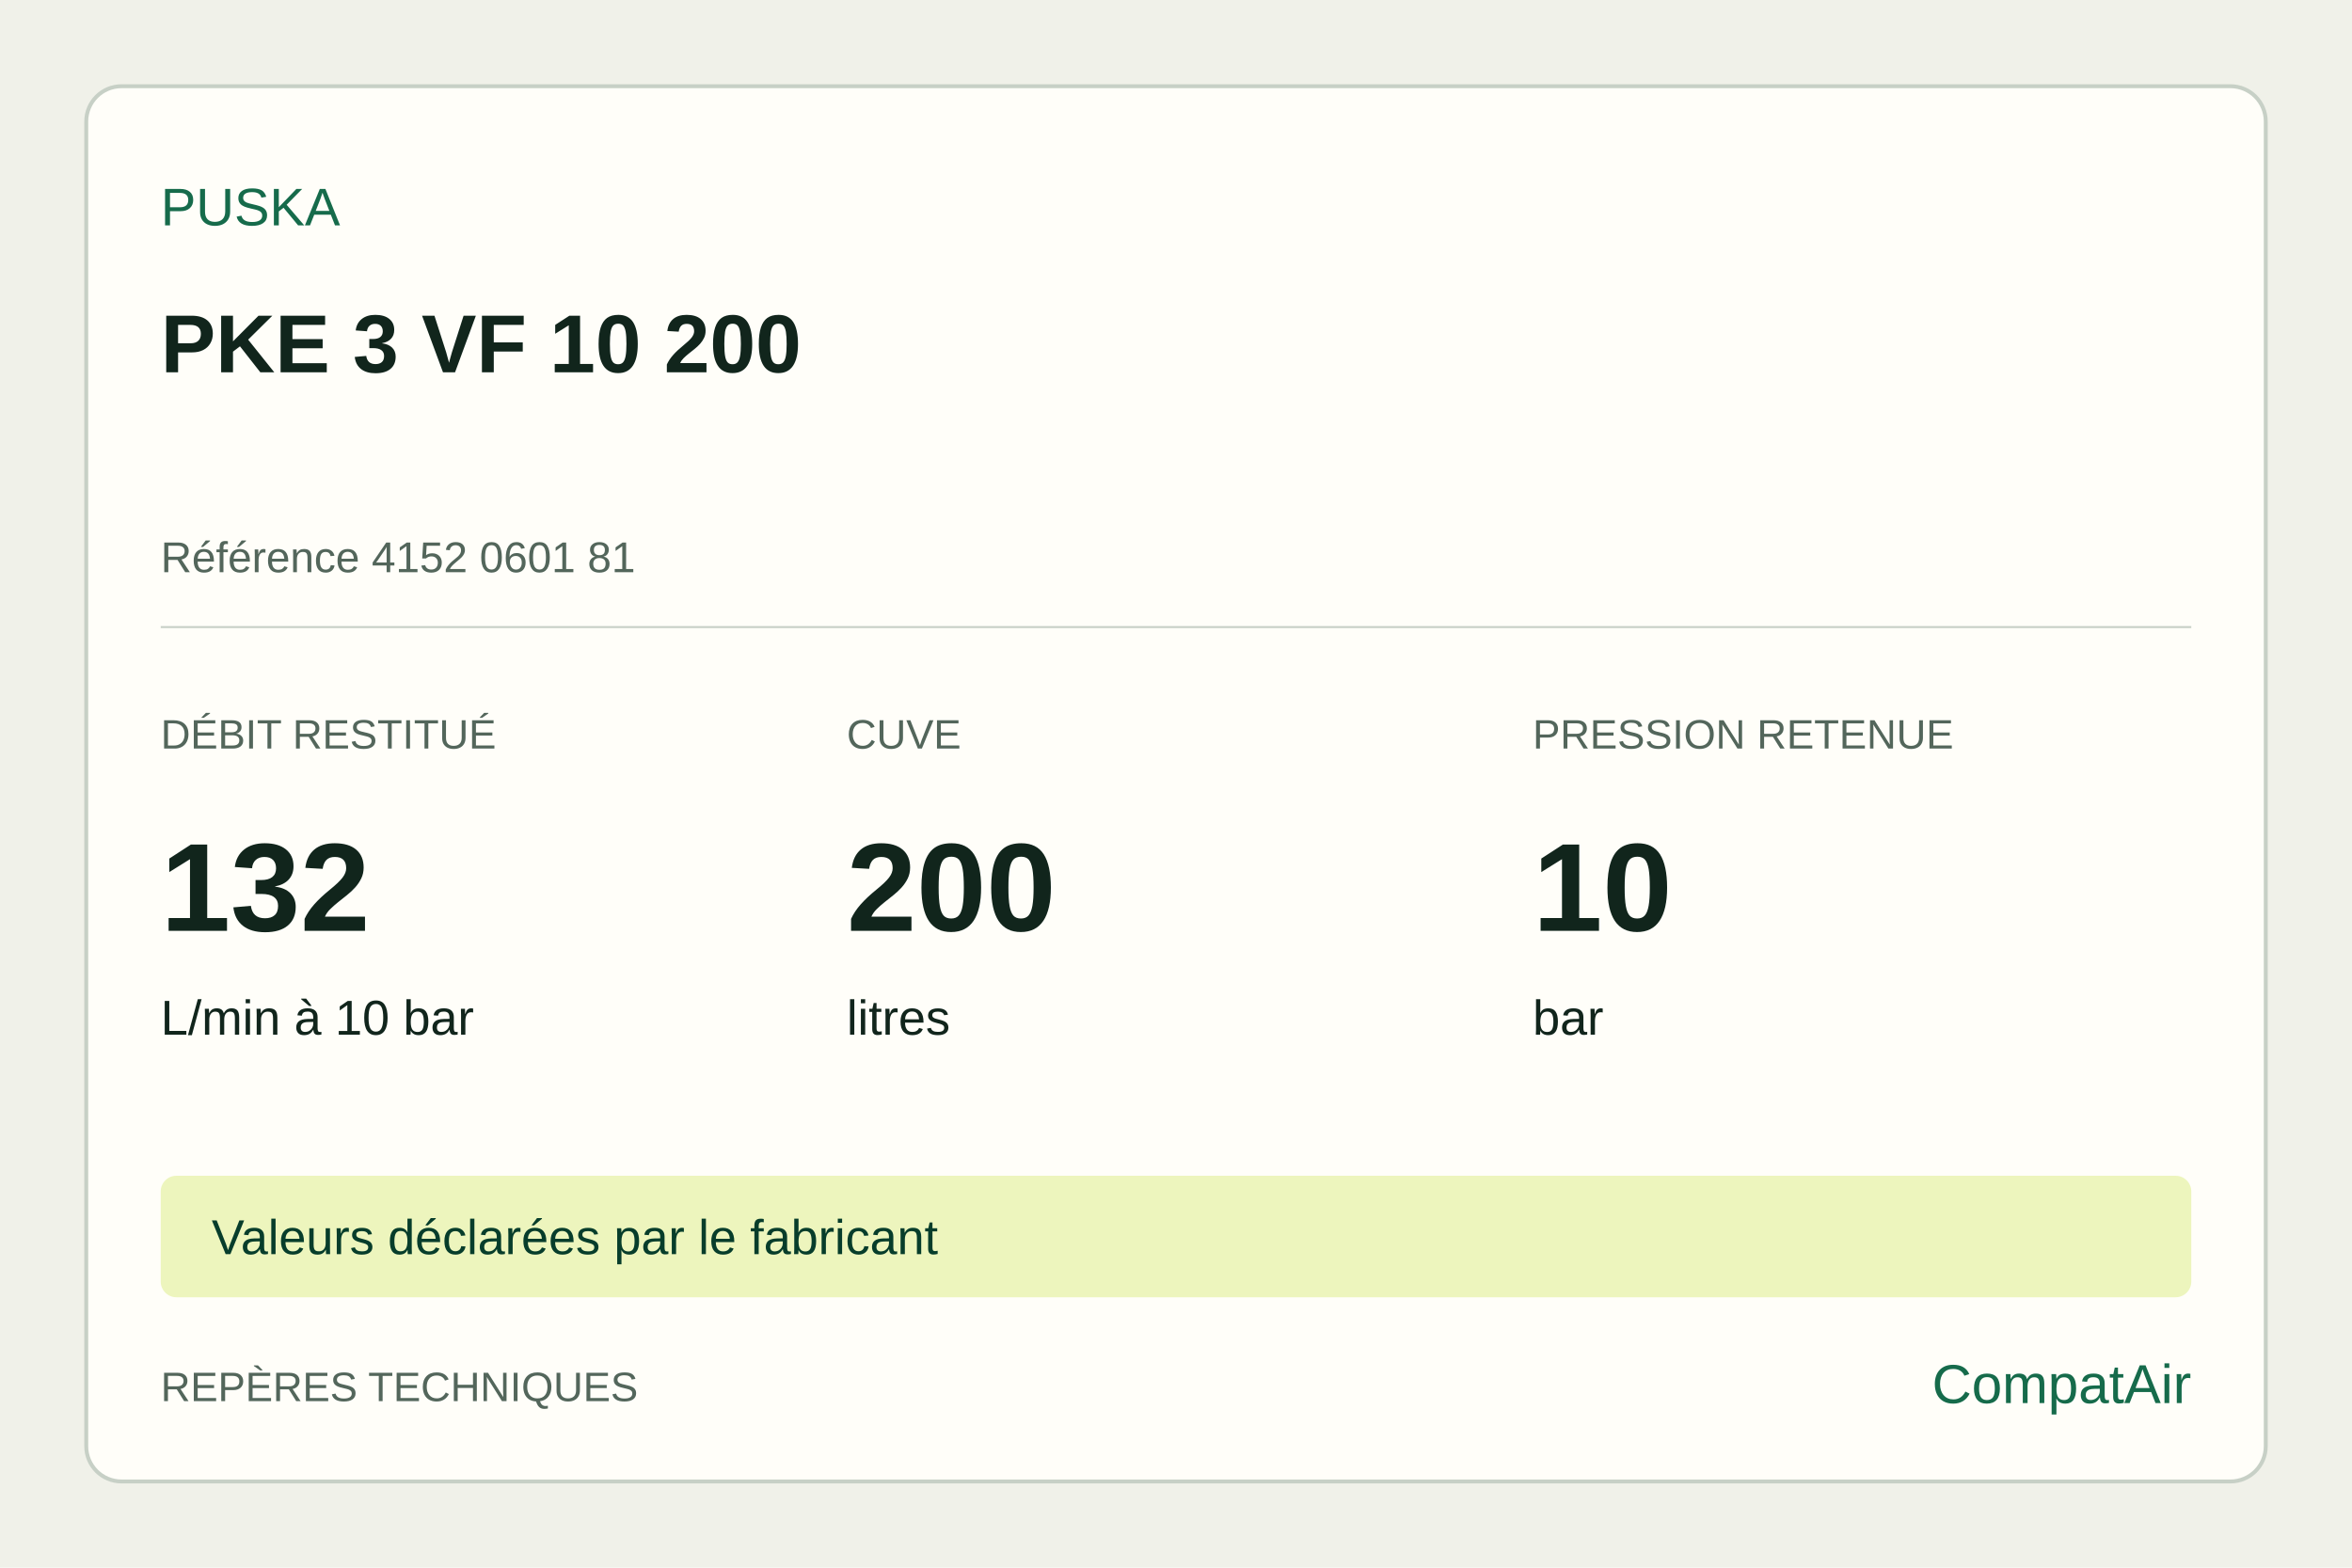
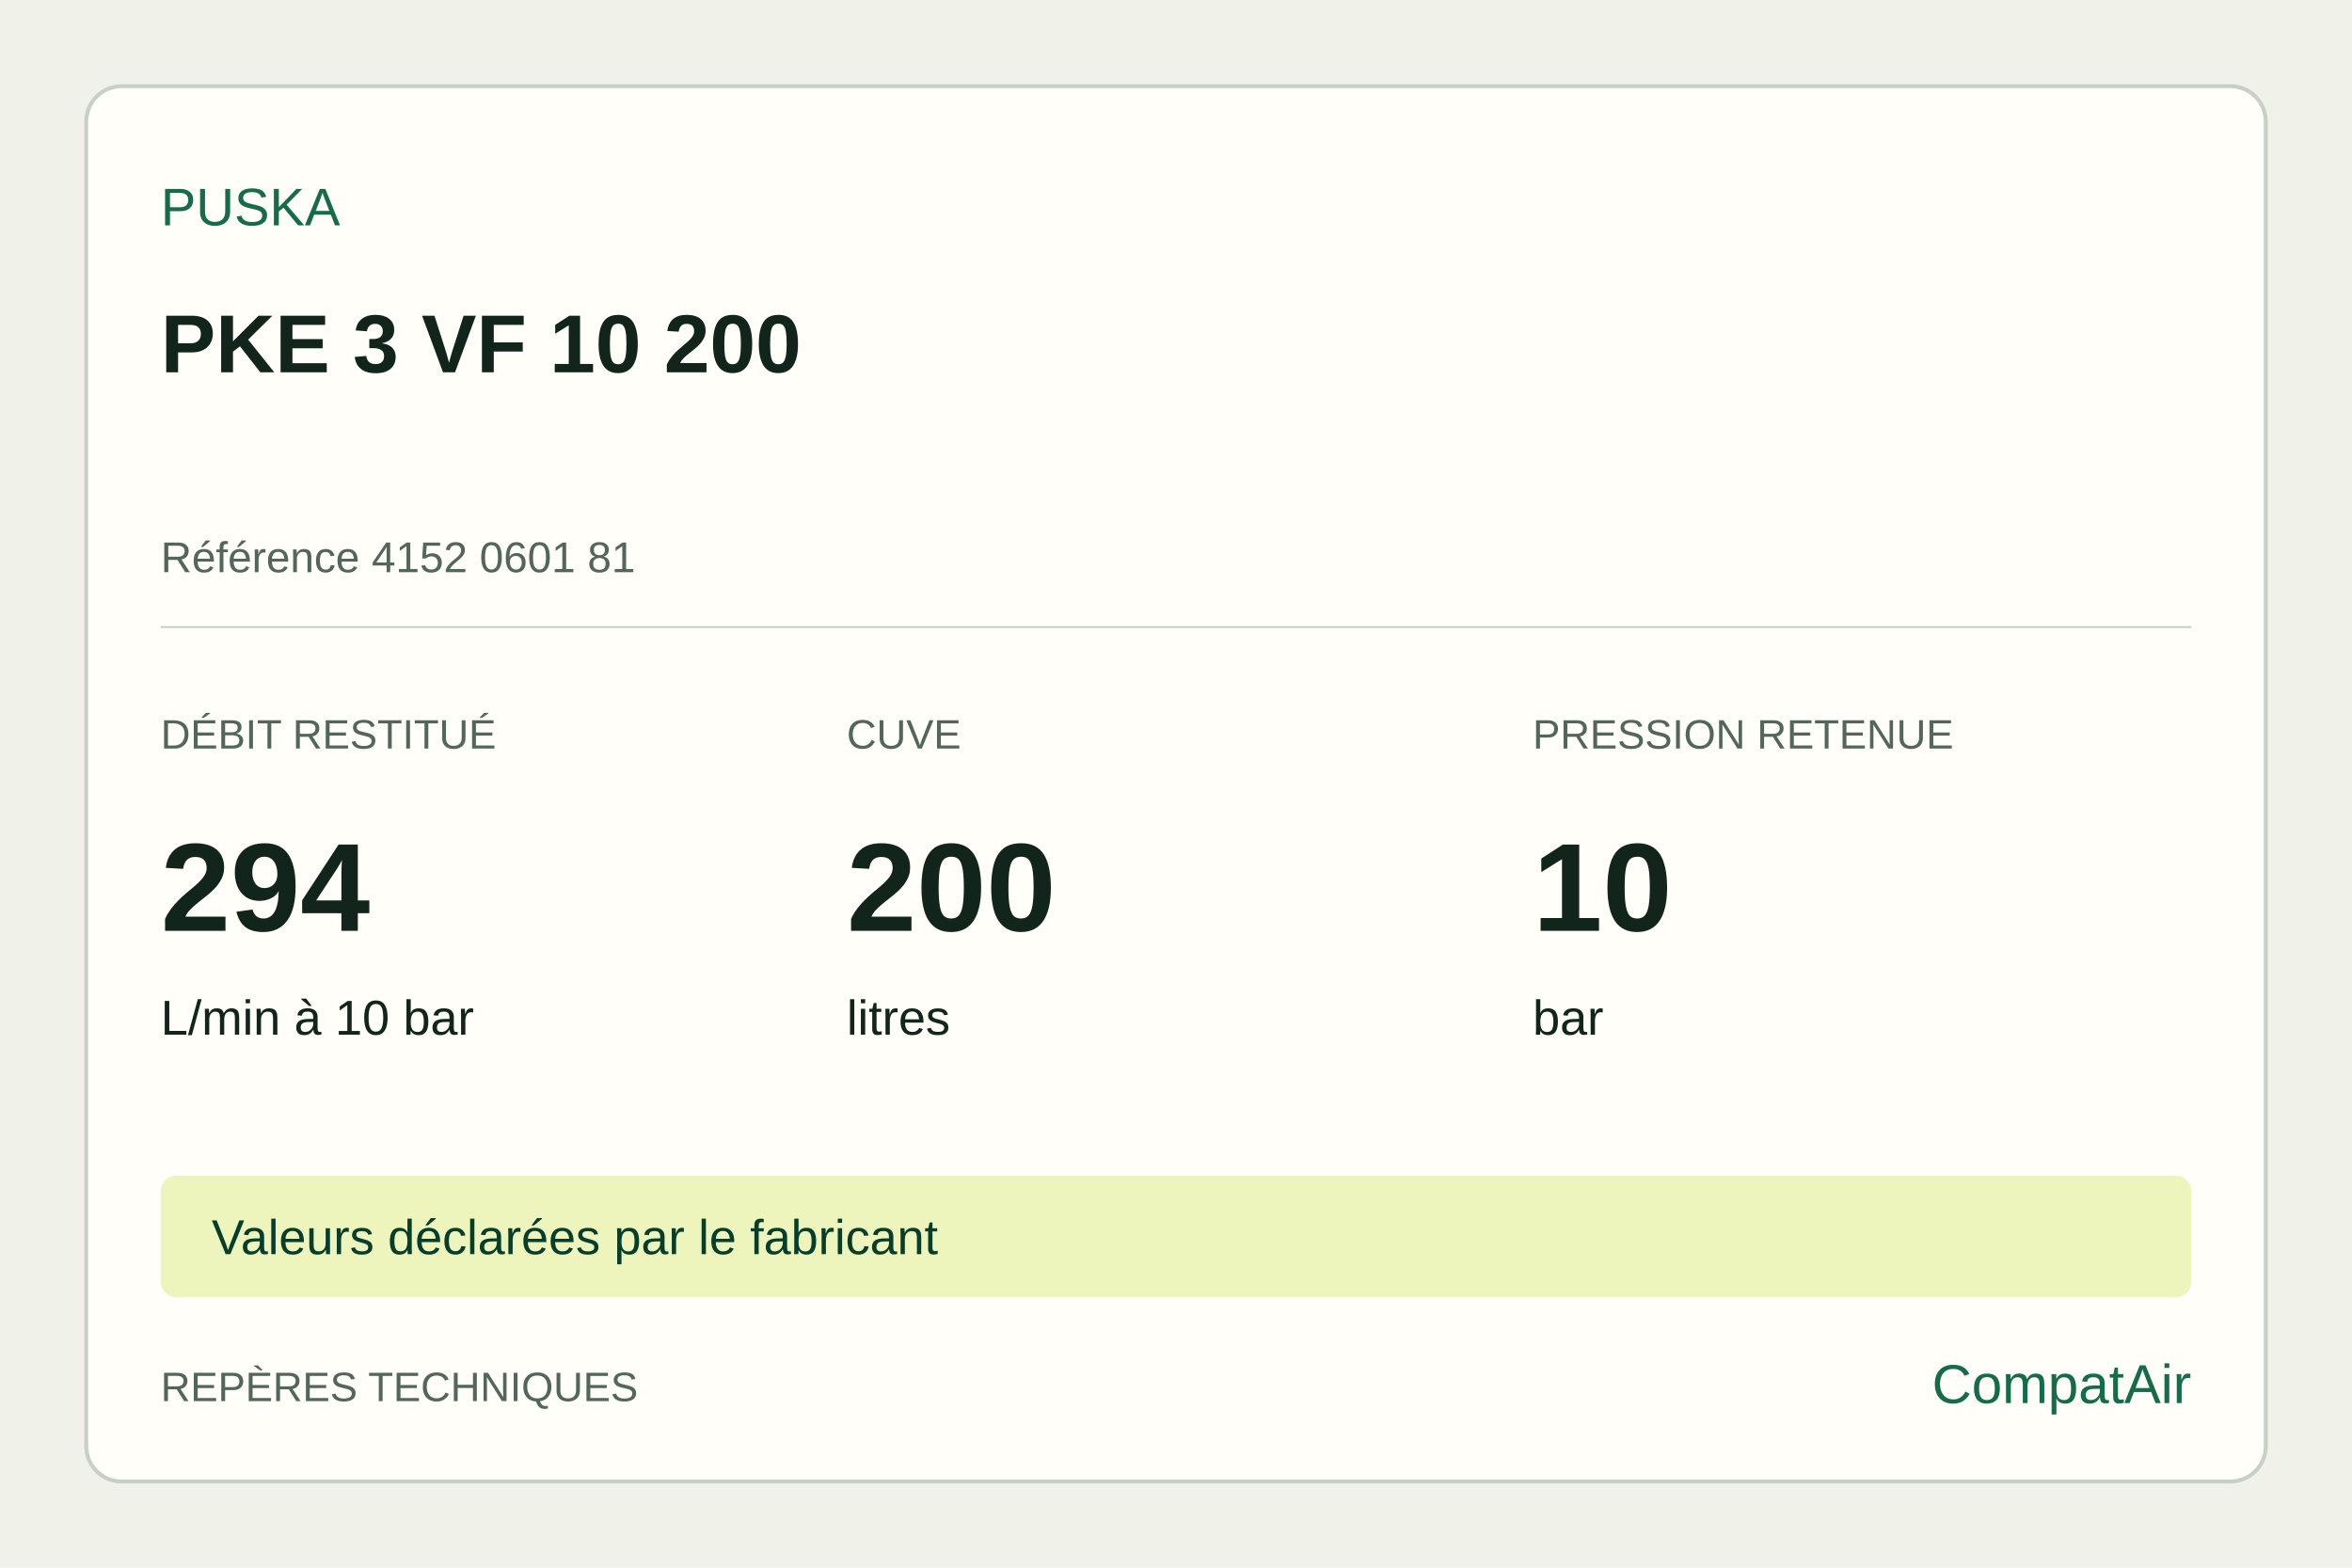
<svg xmlns="http://www.w3.org/2000/svg" width="1200" height="800" viewBox="0 0 1200 800">
  <rect width="1200" height="800" fill="#f0f1e9" />
  <rect x="44" y="44" width="1112" height="712" rx="18" fill="#fffef9" stroke="#c7d0c6" stroke-width="2" />
  <g font-family="Arial,sans-serif" fill="#11251c">
    <text x="82" y="115" font-size="27" fill="#166b4b">PUSKA</text>
    <text x="82" y="190" font-size="42" font-weight="700">PKE 3 VF 10 200</text>
    <text x="82" y="292" font-size="22" fill="#53665b">Référence 4152 0601 81</text>
    <line x1="82" y1="320" x2="1118" y2="320" stroke="#c7d0c6" />
    <text x="82" y="382" font-size="21" fill="#53665b">DÉBIT RESTITUÉ</text>
-     <text x="82" y="475" font-size="64" font-weight="700">132</text>
+     <text x="82" y="475" font-size="64" font-weight="700">294</text>
    <text x="82" y="528" font-size="25">L/min à 10 bar</text>
    <text x="432" y="382" font-size="21" fill="#53665b">CUVE</text>
    <text x="432" y="475" font-size="64" font-weight="700">200</text>
    <text x="432" y="528" font-size="25">litres</text>
    <text x="782" y="382" font-size="21" fill="#53665b">PRESSION RETENUE</text>
    <text x="782" y="475" font-size="64" font-weight="700">10</text>
    <text x="782" y="528" font-size="25">bar</text>
    <rect x="82" y="600" width="1036" height="62" rx="8" fill="#edf5bd" />
    <text x="108" y="640" font-size="25" fill="#073d2b">Valeurs déclarées par le fabricant</text>
    <text x="82" y="715" font-size="21" fill="#53665b">REPÈRES TECHNIQUES</text>
    <text x="1118" y="716" text-anchor="end" font-size="28" fill="#166b4b">CompatAir</text>
  </g>
</svg>
